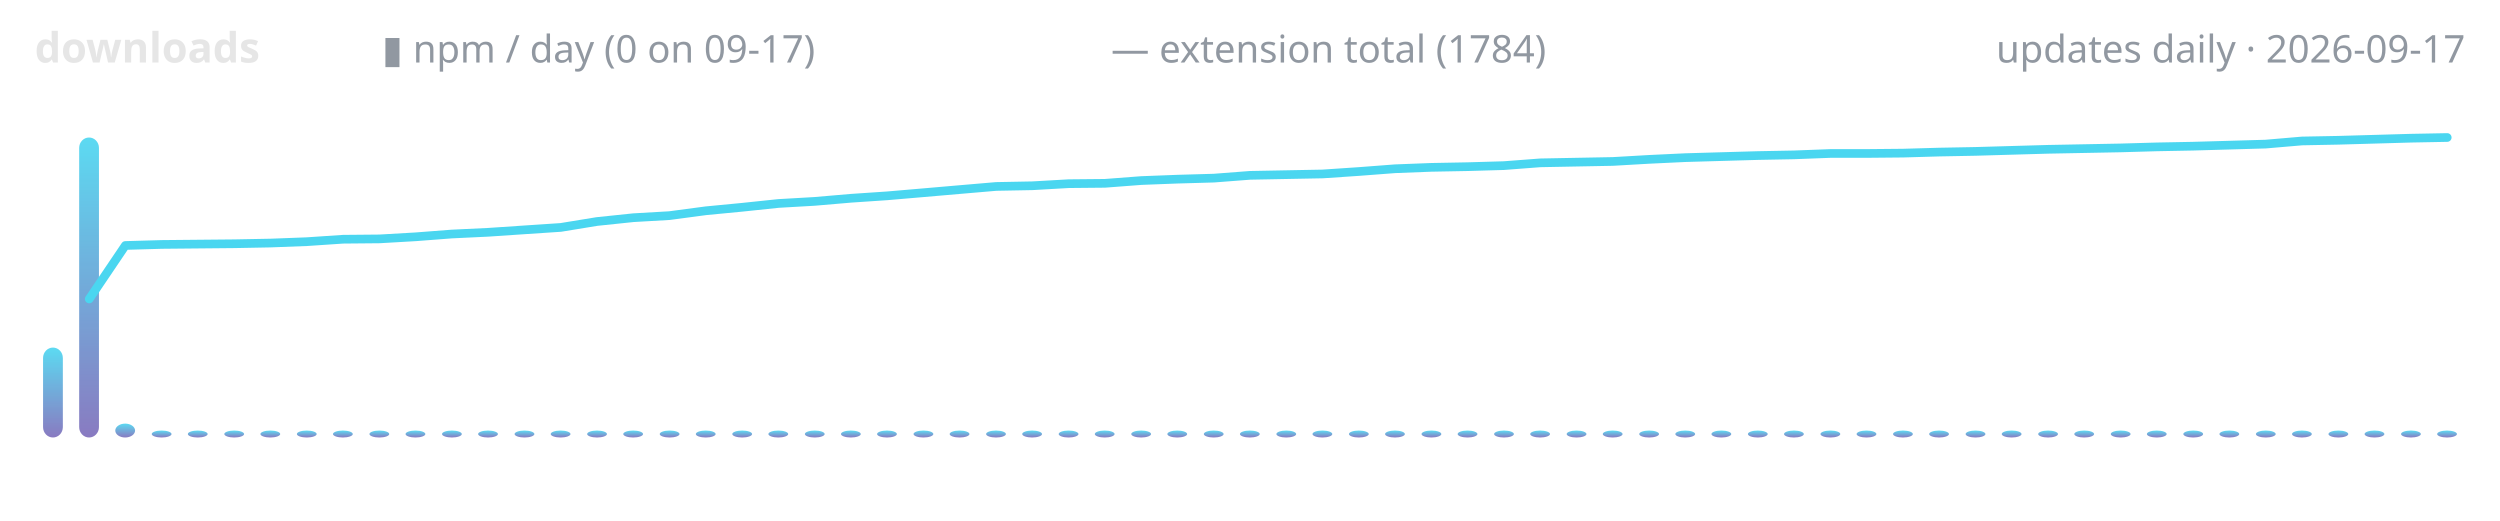
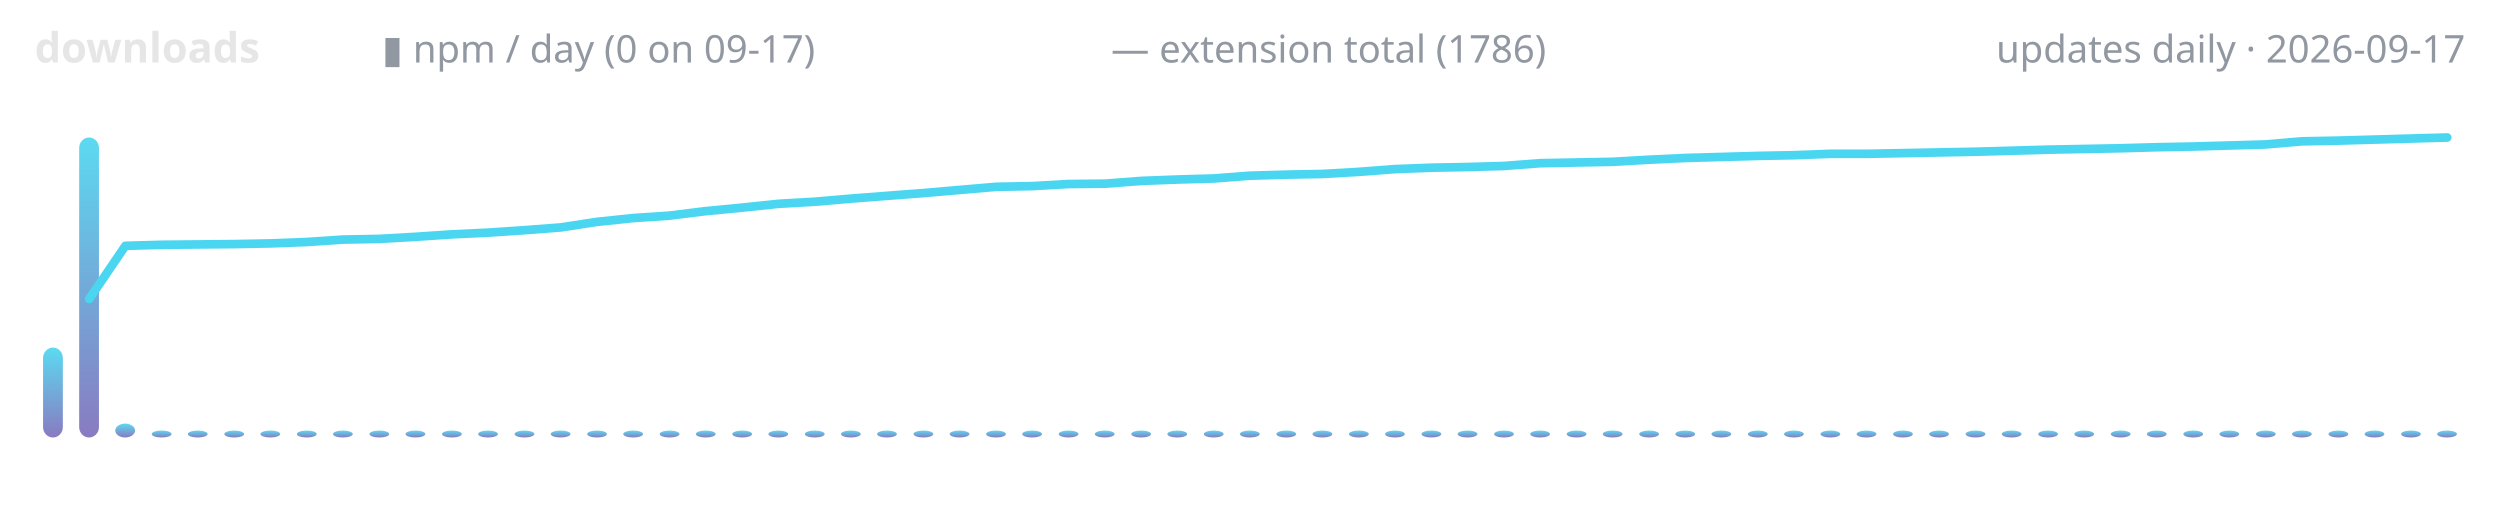
<svg xmlns="http://www.w3.org/2000/svg" width="720" height="150" viewBox="0 0 720 150" role="img" aria-label="lodestone downloads over time">
  <defs>
    <linearGradient id="g" x1="0" y1="1" x2="0" y2="0">
      <stop offset="0" stop-color="#7c6cba" />
      <stop offset="1" stop-color="#4ad6f0" />
    </linearGradient>
  </defs>
  <text x="10" y="18" font-family="ui-sans-serif,system-ui,sans-serif" font-size="12" font-weight="600" fill="#e6e6e6" text-anchor="start">downloads</text>
  <text x="110" y="18" font-family="ui-sans-serif,system-ui,sans-serif" font-size="11" font-weight="400" fill="#9198a1" text-anchor="start">▮ npm / day (0 on 09-17)</text>
-   <text x="320" y="18" font-family="ui-sans-serif,system-ui,sans-serif" font-size="11" font-weight="400" fill="#9198a1" text-anchor="start">— extension total (1784)</text>
+   <text x="320" y="18" font-family="ui-sans-serif,system-ui,sans-serif" font-size="11" font-weight="400" fill="#9198a1" text-anchor="start">— extension total (1786)</text>
  <text x="710" y="18" font-family="ui-sans-serif,system-ui,sans-serif" font-size="11" font-weight="400" fill="#9198a1" text-anchor="end">updates daily · 2026-09-17</text>
  <rect x="12.4" y="100.1" width="5.7" height="25.9" rx="3" fill="url(#g)" opacity="0.9" />
  <rect x="22.8" y="39.6" width="5.7" height="86.4" rx="3" fill="url(#g)" opacity="0.9" />
  <rect x="33.2" y="122.0" width="5.7" height="4.0" rx="3" fill="url(#g)" opacity="0.9" />
  <rect x="43.7" y="124.0" width="5.7" height="2.0" rx="3" fill="url(#g)" opacity="0.9" />
  <rect x="54.1" y="124.0" width="5.7" height="2.0" rx="3" fill="url(#g)" opacity="0.9" />
  <rect x="64.6" y="124.0" width="5.7" height="2.0" rx="3" fill="url(#g)" opacity="0.9" />
  <rect x="75.0" y="124.0" width="5.7" height="2.0" rx="3" fill="url(#g)" opacity="0.9" />
  <rect x="85.5" y="124.0" width="5.7" height="2.0" rx="3" fill="url(#g)" opacity="0.9" />
  <rect x="95.9" y="124.0" width="5.7" height="2.0" rx="3" fill="url(#g)" opacity="0.9" />
  <rect x="106.4" y="124.0" width="5.7" height="2.0" rx="3" fill="url(#g)" opacity="0.9" />
  <rect x="116.8" y="124.0" width="5.7" height="2.0" rx="3" fill="url(#g)" opacity="0.9" />
  <rect x="127.3" y="124.0" width="5.7" height="2.0" rx="3" fill="url(#g)" opacity="0.9" />
  <rect x="137.7" y="124.0" width="5.7" height="2.0" rx="3" fill="url(#g)" opacity="0.9" />
  <rect x="148.2" y="124.0" width="5.7" height="2.0" rx="3" fill="url(#g)" opacity="0.9" />
  <rect x="158.6" y="124.0" width="5.7" height="2.0" rx="3" fill="url(#g)" opacity="0.9" />
  <rect x="169.1" y="124.0" width="5.7" height="2.0" rx="3" fill="url(#g)" opacity="0.9" />
  <rect x="179.5" y="124.0" width="5.7" height="2.0" rx="3" fill="url(#g)" opacity="0.9" />
  <rect x="190.0" y="124.0" width="5.7" height="2.0" rx="3" fill="url(#g)" opacity="0.9" />
  <rect x="200.4" y="124.0" width="5.7" height="2.0" rx="3" fill="url(#g)" opacity="0.9" />
  <rect x="210.9" y="124.0" width="5.7" height="2.0" rx="3" fill="url(#g)" opacity="0.9" />
  <rect x="221.3" y="124.0" width="5.7" height="2.0" rx="3" fill="url(#g)" opacity="0.9" />
  <rect x="231.8" y="124.0" width="5.7" height="2.0" rx="3" fill="url(#g)" opacity="0.9" />
  <rect x="242.2" y="124.0" width="5.7" height="2.0" rx="3" fill="url(#g)" opacity="0.9" />
  <rect x="252.6" y="124.0" width="5.7" height="2.0" rx="3" fill="url(#g)" opacity="0.9" />
  <rect x="263.1" y="124.0" width="5.7" height="2.0" rx="3" fill="url(#g)" opacity="0.9" />
  <rect x="273.5" y="124.0" width="5.7" height="2.0" rx="3" fill="url(#g)" opacity="0.9" />
  <rect x="284.0" y="124.0" width="5.7" height="2.0" rx="3" fill="url(#g)" opacity="0.9" />
  <rect x="294.4" y="124.0" width="5.7" height="2.0" rx="3" fill="url(#g)" opacity="0.9" />
  <rect x="304.9" y="124.0" width="5.7" height="2.0" rx="3" fill="url(#g)" opacity="0.9" />
  <rect x="315.3" y="124.0" width="5.7" height="2.0" rx="3" fill="url(#g)" opacity="0.9" />
  <rect x="325.8" y="124.0" width="5.7" height="2.0" rx="3" fill="url(#g)" opacity="0.9" />
  <rect x="336.2" y="124.0" width="5.7" height="2.0" rx="3" fill="url(#g)" opacity="0.9" />
  <rect x="346.7" y="124.0" width="5.7" height="2.0" rx="3" fill="url(#g)" opacity="0.9" />
  <rect x="357.1" y="124.0" width="5.7" height="2.0" rx="3" fill="url(#g)" opacity="0.9" />
  <rect x="367.6" y="124.0" width="5.7" height="2.0" rx="3" fill="url(#g)" opacity="0.9" />
  <rect x="378.0" y="124.0" width="5.7" height="2.0" rx="3" fill="url(#g)" opacity="0.9" />
  <rect x="388.5" y="124.0" width="5.7" height="2.0" rx="3" fill="url(#g)" opacity="0.9" />
  <rect x="398.9" y="124.0" width="5.7" height="2.0" rx="3" fill="url(#g)" opacity="0.9" />
  <rect x="409.4" y="124.0" width="5.7" height="2.0" rx="3" fill="url(#g)" opacity="0.9" />
  <rect x="419.8" y="124.0" width="5.7" height="2.0" rx="3" fill="url(#g)" opacity="0.9" />
  <rect x="430.3" y="124.0" width="5.7" height="2.0" rx="3" fill="url(#g)" opacity="0.9" />
  <rect x="440.7" y="124.0" width="5.7" height="2.0" rx="3" fill="url(#g)" opacity="0.9" />
  <rect x="451.2" y="124.0" width="5.7" height="2.0" rx="3" fill="url(#g)" opacity="0.9" />
  <rect x="461.6" y="124.0" width="5.7" height="2.0" rx="3" fill="url(#g)" opacity="0.9" />
  <rect x="472.1" y="124.0" width="5.7" height="2.0" rx="3" fill="url(#g)" opacity="0.9" />
  <rect x="482.5" y="124.0" width="5.7" height="2.0" rx="3" fill="url(#g)" opacity="0.9" />
  <rect x="492.9" y="124.0" width="5.7" height="2.0" rx="3" fill="url(#g)" opacity="0.9" />
  <rect x="503.4" y="124.0" width="5.7" height="2.0" rx="3" fill="url(#g)" opacity="0.9" />
  <rect x="513.8" y="124.0" width="5.7" height="2.0" rx="3" fill="url(#g)" opacity="0.9" />
  <rect x="524.3" y="124.0" width="5.7" height="2.0" rx="3" fill="url(#g)" opacity="0.9" />
  <rect x="534.7" y="124.0" width="5.7" height="2.0" rx="3" fill="url(#g)" opacity="0.9" />
  <rect x="545.2" y="124.0" width="5.7" height="2.0" rx="3" fill="url(#g)" opacity="0.9" />
  <rect x="555.6" y="124.0" width="5.7" height="2.0" rx="3" fill="url(#g)" opacity="0.9" />
  <rect x="566.1" y="124.0" width="5.7" height="2.0" rx="3" fill="url(#g)" opacity="0.9" />
  <rect x="576.5" y="124.0" width="5.7" height="2.0" rx="3" fill="url(#g)" opacity="0.9" />
  <rect x="587.0" y="124.0" width="5.7" height="2.0" rx="3" fill="url(#g)" opacity="0.9" />
  <rect x="597.4" y="124.0" width="5.7" height="2.0" rx="3" fill="url(#g)" opacity="0.9" />
  <rect x="607.9" y="124.0" width="5.7" height="2.0" rx="3" fill="url(#g)" opacity="0.9" />
  <rect x="618.3" y="124.0" width="5.7" height="2.0" rx="3" fill="url(#g)" opacity="0.9" />
  <rect x="628.8" y="124.0" width="5.7" height="2.0" rx="3" fill="url(#g)" opacity="0.9" />
  <rect x="639.2" y="124.0" width="5.7" height="2.0" rx="3" fill="url(#g)" opacity="0.9" />
  <rect x="649.7" y="124.0" width="5.7" height="2.0" rx="3" fill="url(#g)" opacity="0.9" />
  <rect x="660.1" y="124.0" width="5.7" height="2.0" rx="3" fill="url(#g)" opacity="0.9" />
  <rect x="670.6" y="124.0" width="5.7" height="2.0" rx="3" fill="url(#g)" opacity="0.9" />
  <rect x="681.0" y="124.0" width="5.7" height="2.0" rx="3" fill="url(#g)" opacity="0.9" />
  <rect x="691.5" y="124.0" width="5.7" height="2.0" rx="3" fill="url(#g)" opacity="0.9" />
  <rect x="701.9" y="124.0" width="5.7" height="2.0" rx="3" fill="url(#g)" opacity="0.9" />
-   <polyline points="25.7,86.1 36.1,70.7 46.6,70.4 57.0,70.3 67.5,70.2 77.9,70.0 88.4,69.6 98.8,68.9 109.3,68.8 119.7,68.2 130.1,67.4 140.6,66.9 151.0,66.2 161.5,65.5 171.9,63.8 182.4,62.7 192.8,62.1 203.3,60.7 213.7,59.7 224.2,58.6 234.6,58.0 245.1,57.1 255.5,56.4 266.0,55.5 276.4,54.6 286.9,53.7 297.3,53.5 307.8,52.9 318.2,52.8 328.7,52.0 339.1,51.6 349.6,51.3 360.0,50.5 370.4,50.3 380.9,50.1 391.3,49.4 401.8,48.6 412.2,48.2 422.7,48.0 433.1,47.7 443.6,46.9 454.0,46.7 464.5,46.5 474.9,45.9 485.4,45.4 495.8,45.1 506.3,44.8 516.7,44.6 527.2,44.2 537.6,44.2 548.1,44.1 558.5,43.8 569.0,43.6 579.4,43.3 589.9,43.0 600.3,42.8 610.7,42.6 621.2,42.3 631.6,42.1 642.1,41.8 652.5,41.5 663.0,40.6 673.4,40.4 683.9,40.1 694.3,39.8 704.8,39.6" fill="none" stroke="#4ad6f0" stroke-width="2.5" stroke-linecap="round" stroke-linejoin="round" />
+   <polyline points="25.7,86.1 36.1,70.8 46.6,70.5 57.0,70.4 67.5,70.3 77.9,70.1 88.4,69.7 98.8,69.0 109.3,68.8 119.7,68.2 130.1,67.5 140.6,67.0 151.0,66.3 161.5,65.5 171.9,63.9 182.4,62.8 192.8,62.1 203.3,60.8 213.7,59.8 224.2,58.7 234.6,58.1 245.1,57.2 255.5,56.4 266.0,55.6 276.4,54.7 286.9,53.8 297.3,53.6 307.8,53.0 318.2,52.9 328.7,52.1 339.1,51.7 349.6,51.4 360.0,50.6 370.4,50.3 380.9,50.1 391.3,49.5 401.8,48.7 412.2,48.3 422.7,48.1 433.1,47.8 443.6,47.0 454.0,46.8 464.5,46.6 474.9,46.0 485.4,45.5 495.8,45.2 506.3,44.9 516.7,44.7 527.2,44.3 537.6,44.3 548.1,44.1 558.5,43.9 569.0,43.7 579.4,43.4 589.9,43.1 600.3,42.9 610.7,42.7 621.2,42.4 631.6,42.2 642.1,41.9 652.5,41.6 663.0,40.7 673.4,40.5 683.9,40.2 694.3,39.9 704.8,39.6" fill="none" stroke="#4ad6f0" stroke-width="2.5" stroke-linecap="round" stroke-linejoin="round" />
</svg>
